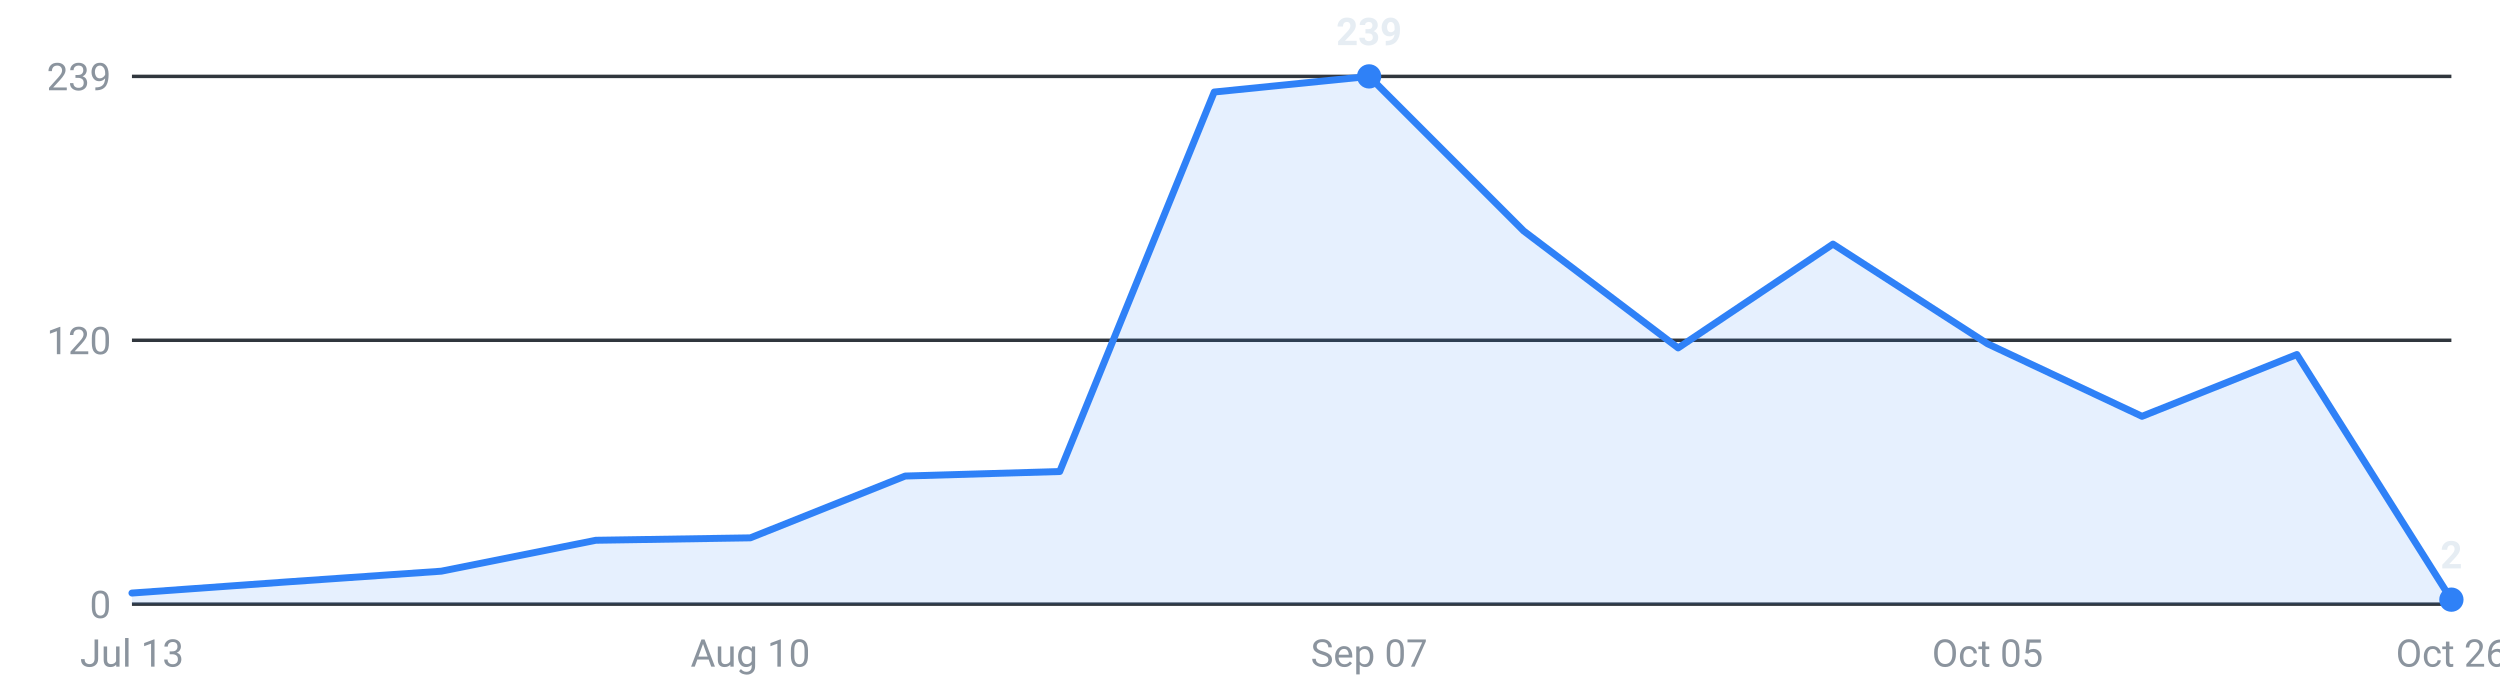
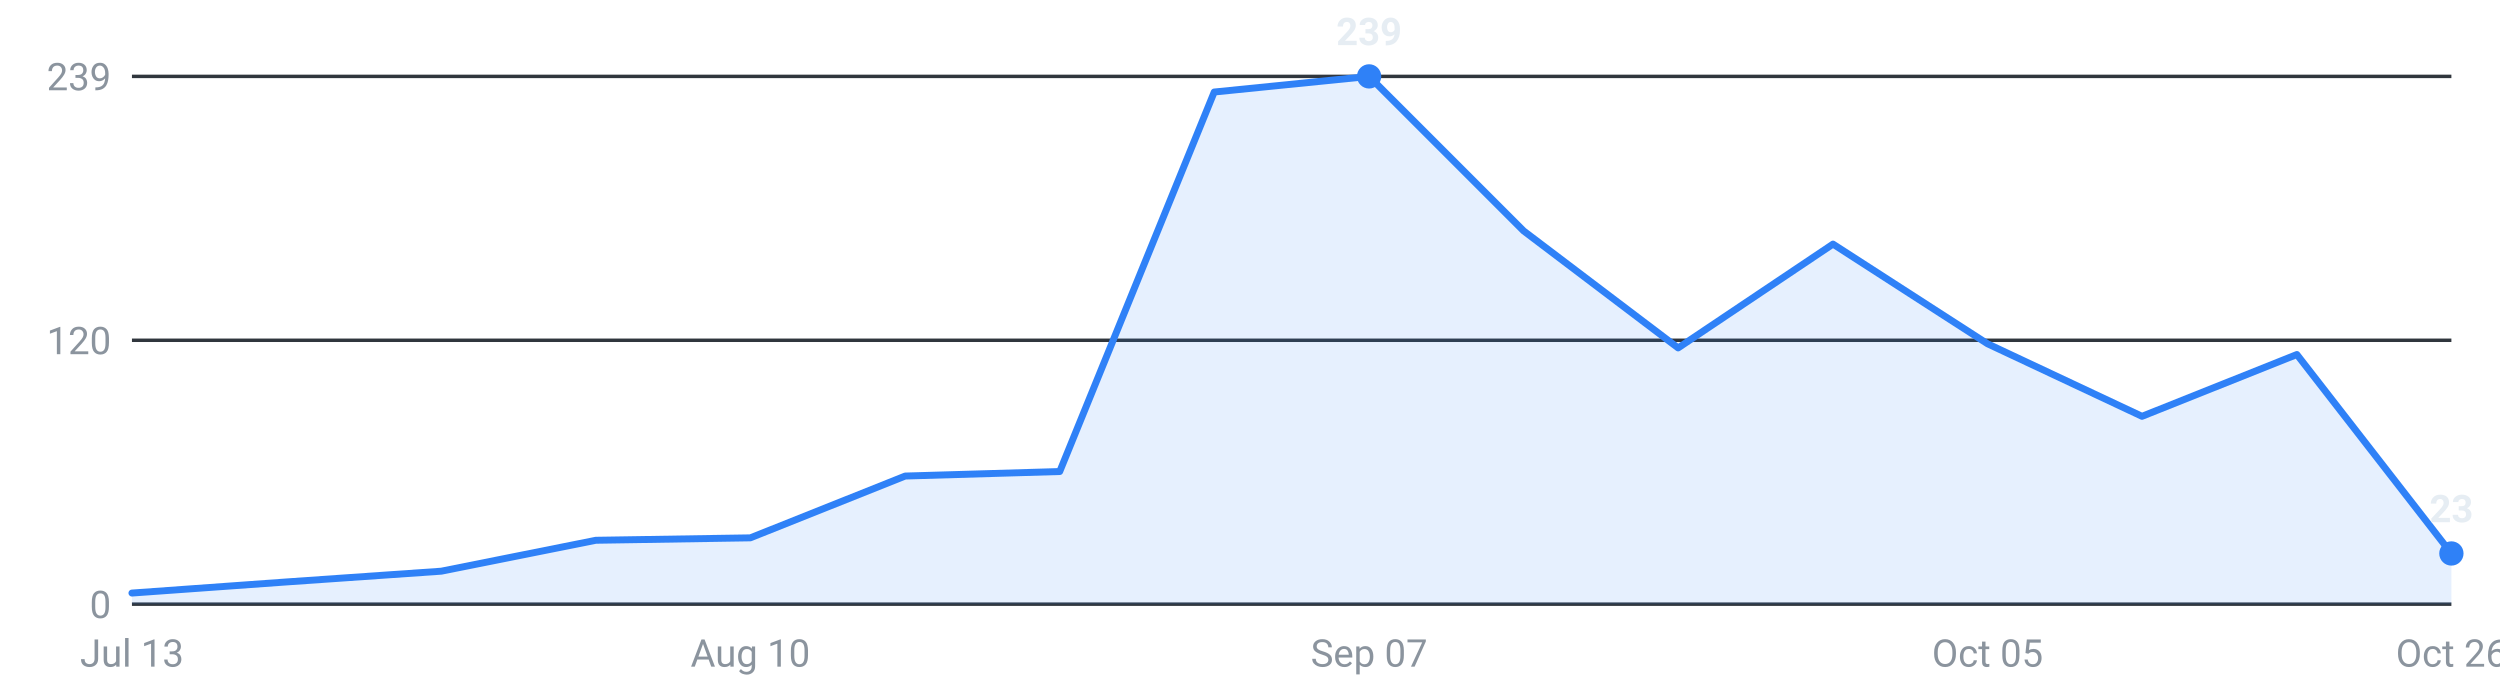
<svg xmlns="http://www.w3.org/2000/svg" viewBox="0 0 720 200" width="720" height="200" role="img" aria-label="Internships posted per week, last 16 weeks">
  <g font-family="-apple-system,Segoe UI,Roboto,sans-serif" font-size="11">
    <line x1="38" y1="174.0" x2="706" y2="174.0" stroke="#30363d" stroke-width="1" />
    <text x="32" y="178.0" text-anchor="end" fill="#8b949e">0</text>
    <line x1="38" y1="98.0" x2="706" y2="98.0" stroke="#30363d" stroke-width="1" />
    <text x="32" y="102.0" text-anchor="end" fill="#8b949e">120</text>
    <line x1="38" y1="22.0" x2="706" y2="22.0" stroke="#30363d" stroke-width="1" />
    <text x="32" y="26.0" text-anchor="end" fill="#8b949e">239</text>
-     <path d="M38.0,174 L38.0,170.8 L82.5,167.6 L127.1,164.5 L171.6,155.6 L216.1,154.9 L260.7,137.1 L305.2,135.8 L349.7,26.5 L394.3,22.0 L438.8,66.5 L483.3,100.2 L527.9,70.3 L572.4,99.0 L616.9,119.9 L661.5,102.1 L706.0,172.7 L706.0,174 Z" fill="#2f81f7" fill-opacity="0.12" />
-     <polyline points="38.0,170.8 82.5,167.6 127.1,164.5 171.6,155.6 216.1,154.9 260.7,137.1 305.2,135.8 349.7,26.5 394.3,22.0 438.8,66.5 483.3,100.2 527.9,70.3 572.4,99.0 616.9,119.9 661.5,102.1 706.0,172.7" fill="none" stroke="#2f81f7" stroke-width="2" stroke-linejoin="round" stroke-linecap="round" />
+     <path d="M38.0,174 L38.0,170.8 L82.5,167.6 L127.1,164.5 L171.6,155.6 L216.1,154.9 L260.7,137.1 L305.2,135.8 L349.7,26.5 L394.3,22.0 L438.8,66.5 L483.3,100.2 L527.9,70.3 L572.4,99.0 L616.9,119.9 L661.5,102.1 L706.0,159.4 L706.0,174 Z" fill="#2f81f7" fill-opacity="0.12" />
+     <polyline points="38.0,170.8 82.5,167.6 127.1,164.5 171.6,155.6 216.1,154.9 260.7,137.1 305.2,135.8 349.7,26.5 394.3,22.0 438.8,66.5 483.3,100.2 527.9,70.3 572.4,99.0 616.9,119.9 661.5,102.1 706.0,159.4" fill="none" stroke="#2f81f7" stroke-width="2" stroke-linejoin="round" stroke-linecap="round" />
    <circle cx="394.3" cy="22.0" r="3.5" fill="#2f81f7" />
    <text x="394.3" y="13.0" text-anchor="middle" fill="#e6edf3" font-weight="600">239</text>
-     <circle cx="706.0" cy="172.7" r="3.5" fill="#2f81f7" />
-     <text x="706.0" y="163.7" text-anchor="middle" fill="#e6edf3" font-weight="600">2</text>
+     <circle cx="706.0" cy="159.4" r="3.5" fill="#2f81f7" />
+     <text x="706.0" y="150.4" text-anchor="middle" fill="#e6edf3" font-weight="600">23</text>
    <text x="38.0" y="192" text-anchor="middle" fill="#8b949e">Jul 13</text>
    <text x="216.1" y="192" text-anchor="middle" fill="#8b949e">Aug 10</text>
    <text x="394.3" y="192" text-anchor="middle" fill="#8b949e">Sep 07</text>
    <text x="572.4" y="192" text-anchor="middle" fill="#8b949e">Oct 05</text>
    <text x="706.0" y="192" text-anchor="middle" fill="#8b949e">Oct 26</text>
  </g>
</svg>
